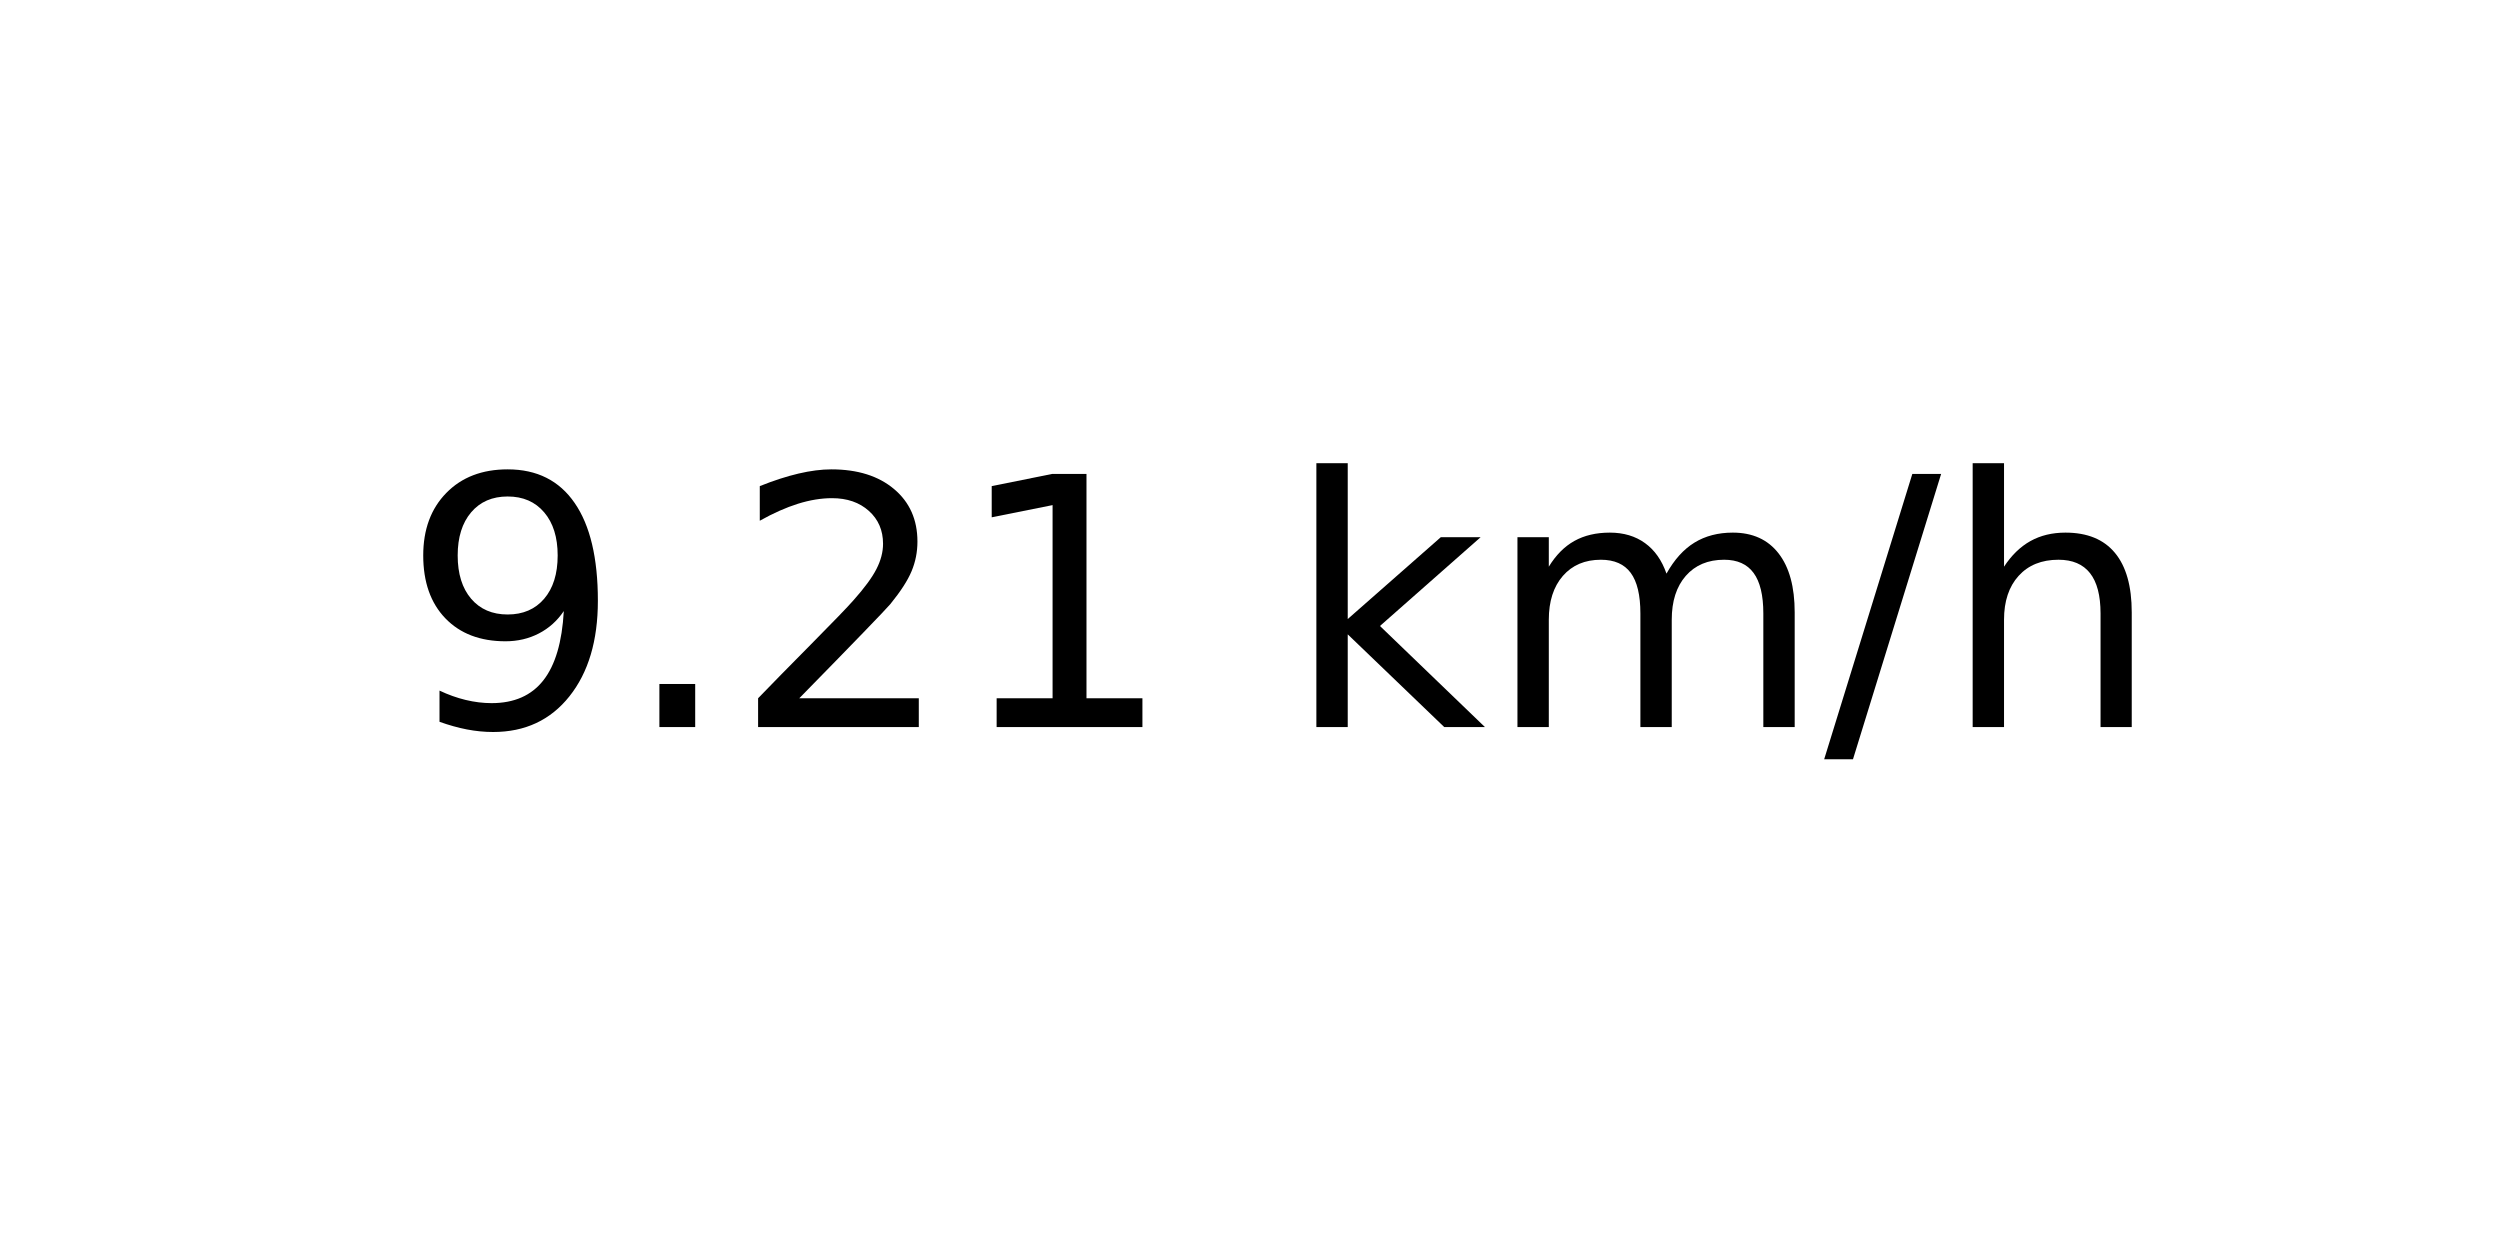
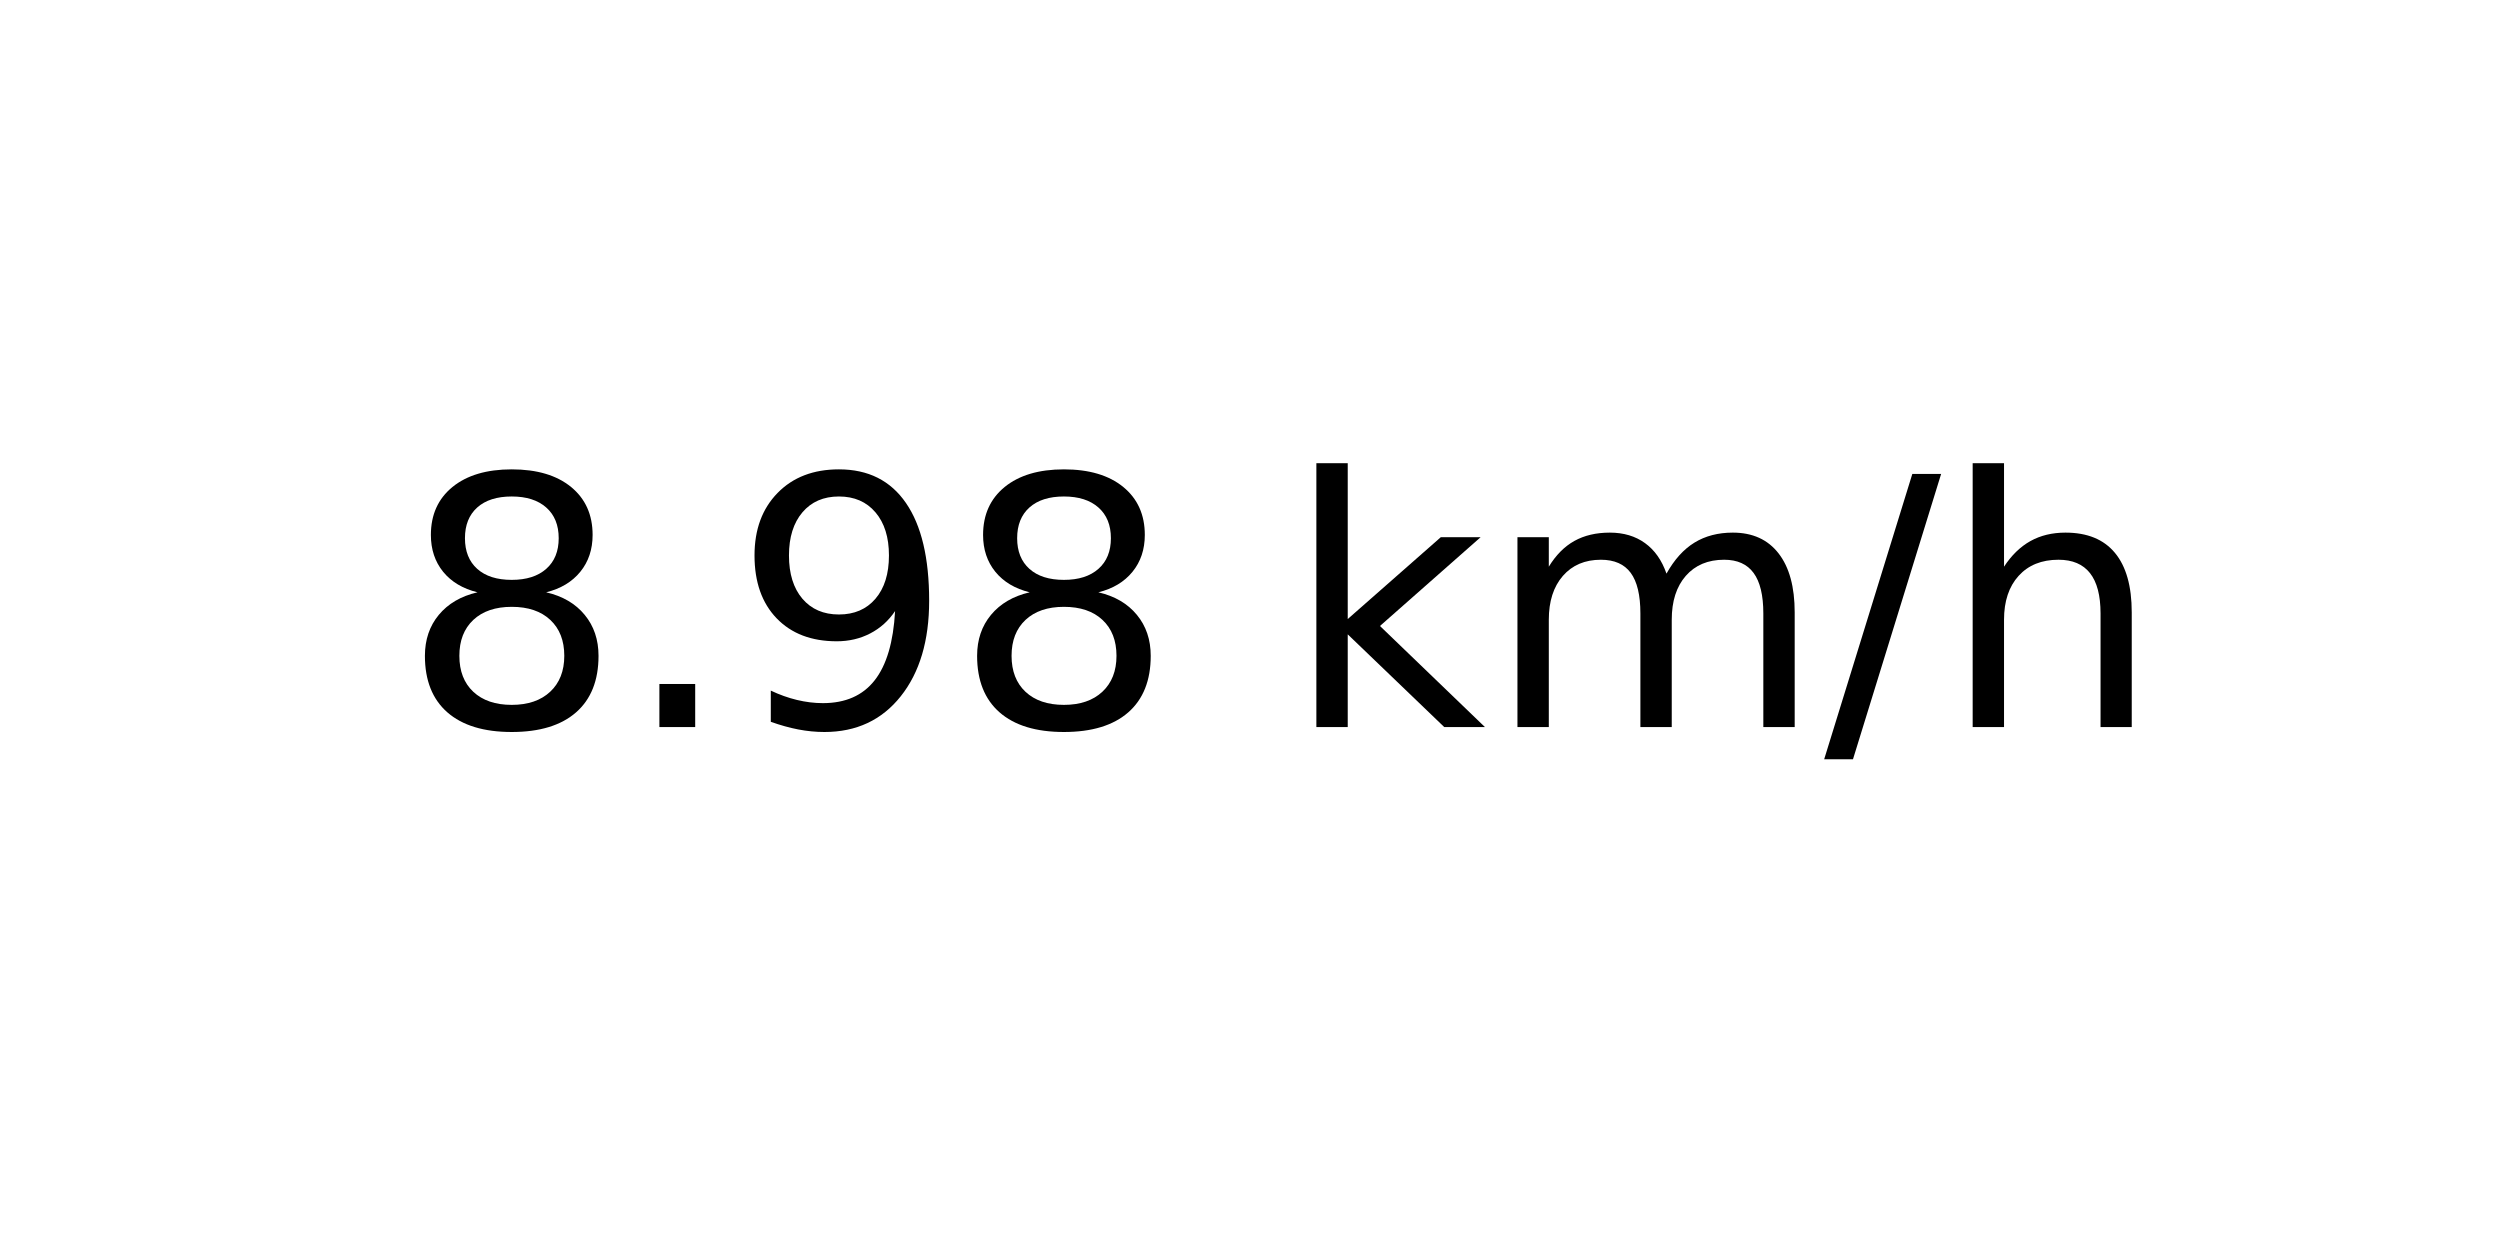
<svg xmlns="http://www.w3.org/2000/svg" xmlns:xlink="http://www.w3.org/1999/xlink" width="72pt" height="36pt" viewBox="0 0 72 36" version="1.1">
  <defs>
    <style type="text/css">*{stroke-linejoin: round; stroke-linecap: butt}</style>
  </defs>
  <g id="figure_1">
    <g id="axes_1">
      <g id="text_1">
        <g transform="translate(11.55937 20.93937) scale(0.1 -0.1)">
          <defs>
+             <path id="DejaVuSans-38" d="M 2034 2216  Q 1584 2216 1326 1975  Q 1069 1734 1069 1313  Q 1069 891 1326 650  Q 1584 409 2034 409  Q 2484 409 2743 651  Q 3003 894 3003 1313  Q 3003 1734 2745 1975  Q 2488 2216 2034 2216  z M 1403 2484  Q 997 2584 770 2862  Q 544 3141 544 3541  Q 544 4100 942 4425  Q 1341 4750 2034 4750  Q 2731 4750 3128 4425  Q 3525 4100 3525 3541  Q 3525 3141 3298 2862  Q 3072 2584 2669 2484  Q 3125 2378 3379 2068  Q 3634 1759 3634 1313  Q 3634 634 3220 271  Q 2806 -91 2034 -91  Q 1263 -91 848 271  Q 434 634 434 1313  Q 434 1759 690 2068  Q 947 2378 1403 2484  z M 1172 3481  Q 1172 3119 1398 2916  Q 1625 2713 2034 2713  Q 2441 2713 2670 2916  Q 2900 3119 2900 3481  Q 2900 3844 2670 4047  Q 2441 4250 2034 4250  Q 1625 4250 1398 4047  Q 1172 3844 1172 3481  z " transform="scale(0.015625)" />
+             <path id="DejaVuSans-2e" d="M 684 794  L 1344 794  L 1344 0  L 684 0  L 684 794  z " transform="scale(0.015625)" />
            <path id="DejaVuSans-39" d="M 703 97  L 703 672  Q 941 559 1184 500  Q 1428 441 1663 441  Q 2288 441 2617 861  Q 2947 1281 2994 2138  Q 2813 1869 2534 1725  Q 2256 1581 1919 1581  Q 1219 1581 811 2004  Q 403 2428 403 3163  Q 403 3881 828 4315  Q 1253 4750 1959 4750  Q 2769 4750 3195 4129  Q 3622 3509 3622 2328  Q 3622 1225 3098 567  Q 2575 -91 1691 -91  Q 1453 -91 1209 -44  Q 966 3 703 97  z M 1959 2075  Q 2384 2075 2632 2365  Q 2881 2656 2881 3163  Q 2881 3666 2632 3958  Q 2384 4250 1959 4250  Q 1534 4250 1286 3958  Q 1038 3666 1038 3163  Q 1038 2656 1286 2365  Q 1534 2075 1959 2075  z " transform="scale(0.015625)" />
-             <path id="DejaVuSans-2e" d="M 684 794  L 1344 794  L 1344 0  L 684 0  L 684 794  z " transform="scale(0.015625)" />
-             <path id="DejaVuSans-32" d="M 1228 531  L 3431 531  L 3431 0  L 469 0  L 469 531  Q 828 903 1448 1529  Q 2069 2156 2228 2338  Q 2531 2678 2651 2914  Q 2772 3150 2772 3378  Q 2772 3750 2511 3984  Q 2250 4219 1831 4219  Q 1534 4219 1204 4116  Q 875 4013 500 3803  L 500 4441  Q 881 4594 1212 4672  Q 1544 4750 1819 4750  Q 2544 4750 2975 4387  Q 3406 4025 3406 3419  Q 3406 3131 3298 2873  Q 3191 2616 2906 2266  Q 2828 2175 2409 1742  Q 1991 1309 1228 531  z " transform="scale(0.015625)" />
-             <path id="DejaVuSans-31" d="M 794 531  L 1825 531  L 1825 4091  L 703 3866  L 703 4441  L 1819 4666  L 2450 4666  L 2450 531  L 3481 531  L 3481 0  L 794 0  L 794 531  z " transform="scale(0.015625)" />
            <path id="DejaVuSans-20" transform="scale(0.015625)" />
            <path id="DejaVuSans-6b" d="M 581 4863  L 1159 4863  L 1159 1991  L 2875 3500  L 3609 3500  L 1753 1863  L 3688 0  L 2938 0  L 1159 1709  L 1159 0  L 581 0  L 581 4863  z " transform="scale(0.015625)" />
            <path id="DejaVuSans-6d" d="M 3328 2828  Q 3544 3216 3844 3400  Q 4144 3584 4550 3584  Q 5097 3584 5394 3201  Q 5691 2819 5691 2113  L 5691 0  L 5113 0  L 5113 2094  Q 5113 2597 4934 2840  Q 4756 3084 4391 3084  Q 3944 3084 3684 2787  Q 3425 2491 3425 1978  L 3425 0  L 2847 0  L 2847 2094  Q 2847 2600 2669 2842  Q 2491 3084 2119 3084  Q 1678 3084 1418 2786  Q 1159 2488 1159 1978  L 1159 0  L 581 0  L 581 3500  L 1159 3500  L 1159 2956  Q 1356 3278 1631 3431  Q 1906 3584 2284 3584  Q 2666 3584 2933 3390  Q 3200 3197 3328 2828  z " transform="scale(0.015625)" />
            <path id="DejaVuSans-2f" d="M 1625 4666  L 2156 4666  L 531 -594  L 0 -594  L 1625 4666  z " transform="scale(0.015625)" />
            <path id="DejaVuSans-68" d="M 3513 2113  L 3513 0  L 2938 0  L 2938 2094  Q 2938 2591 2744 2837  Q 2550 3084 2163 3084  Q 1697 3084 1428 2787  Q 1159 2491 1159 1978  L 1159 0  L 581 0  L 581 4863  L 1159 4863  L 1159 2956  Q 1366 3272 1645 3428  Q 1925 3584 2291 3584  Q 2894 3584 3203 3211  Q 3513 2838 3513 2113  z " transform="scale(0.015625)" />
          </defs>
-           <use xlink:href="#DejaVuSans-39" />
+           <use xlink:href="#DejaVuSans-38" />
          <use xlink:href="#DejaVuSans-2e" x="63.623" />
-           <use xlink:href="#DejaVuSans-32" x="95.41" />
-           <use xlink:href="#DejaVuSans-31" x="159.033" />
+           <use xlink:href="#DejaVuSans-39" x="95.41" />
+           <use xlink:href="#DejaVuSans-38" x="159.033" />
          <use xlink:href="#DejaVuSans-20" x="222.656" />
          <use xlink:href="#DejaVuSans-6b" x="254.443" />
          <use xlink:href="#DejaVuSans-6d" x="312.354" />
          <use xlink:href="#DejaVuSans-2f" x="409.766" />
          <use xlink:href="#DejaVuSans-68" x="443.457" />
        </g>
      </g>
    </g>
  </g>
</svg>
